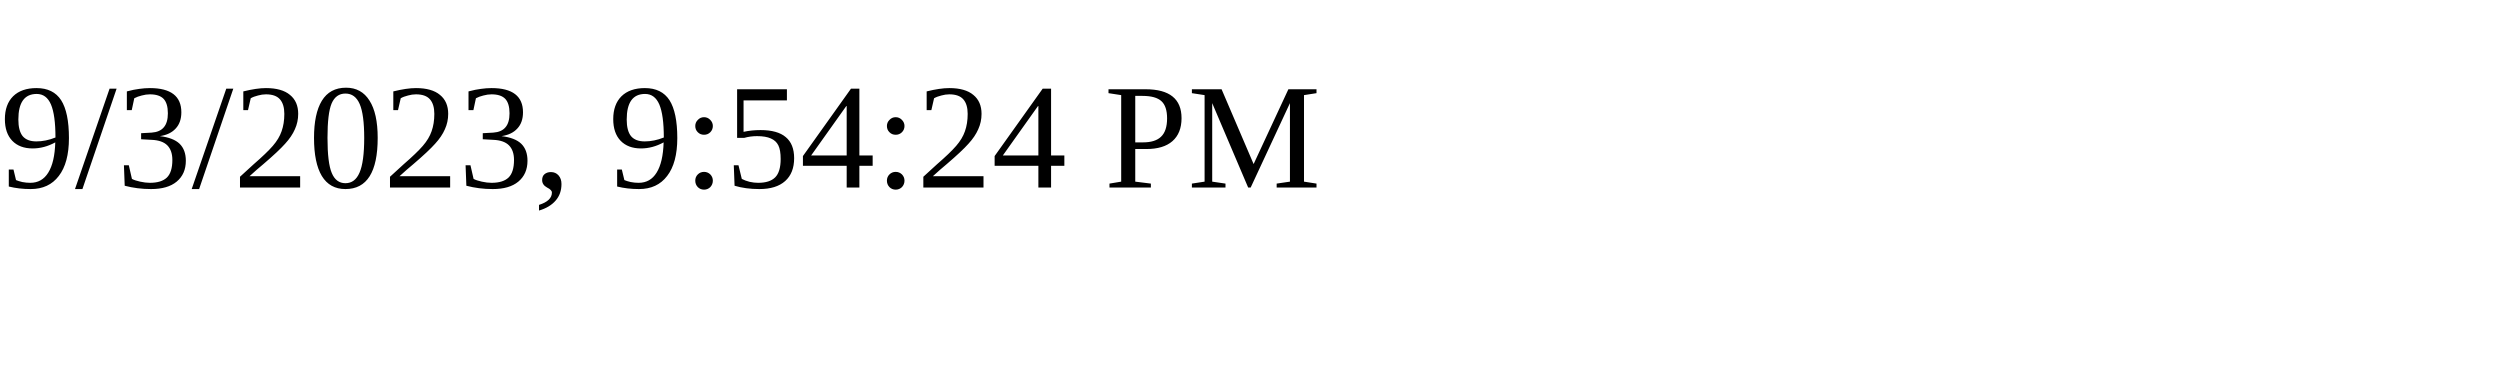
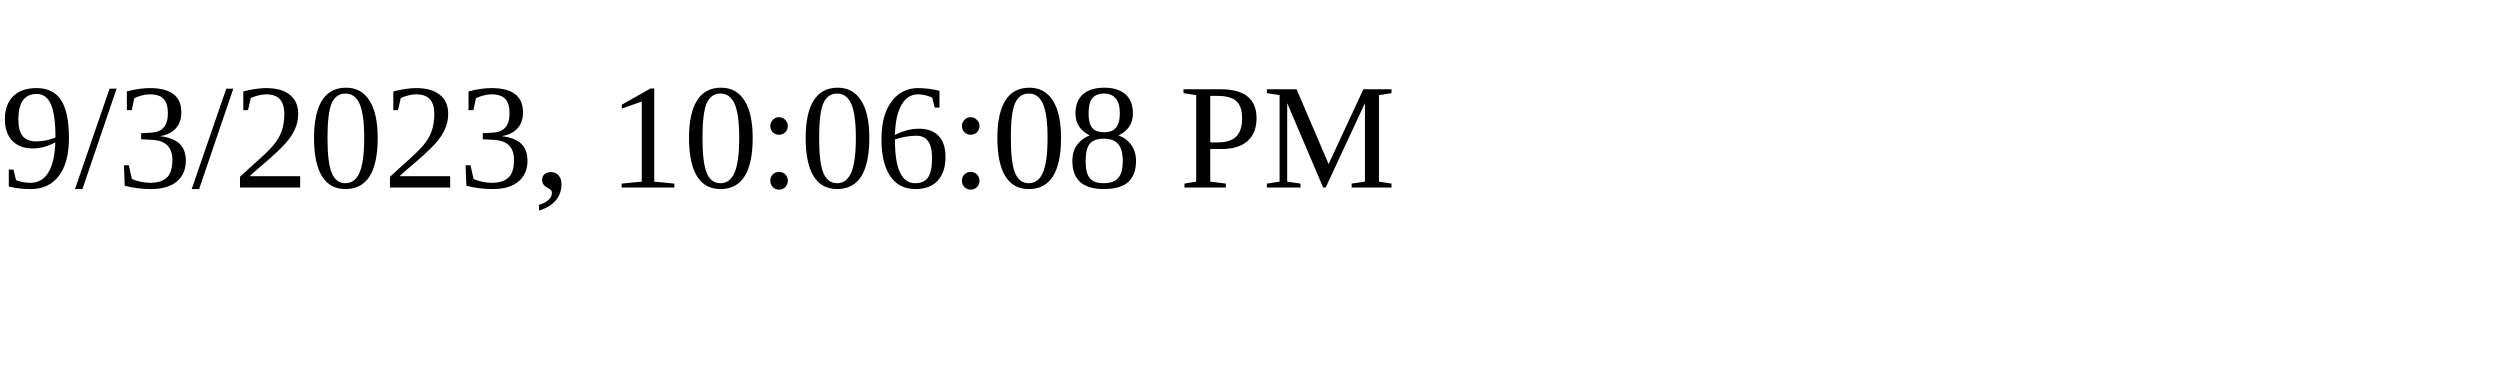
<svg xmlns="http://www.w3.org/2000/svg" height="30" width="200">
-   <text x="0" y="15">9/3/2023, 9:54:24 PM</text>
+   <text x="0" y="15">9/3/2023, 10:06:08 PM</text>
</svg>
